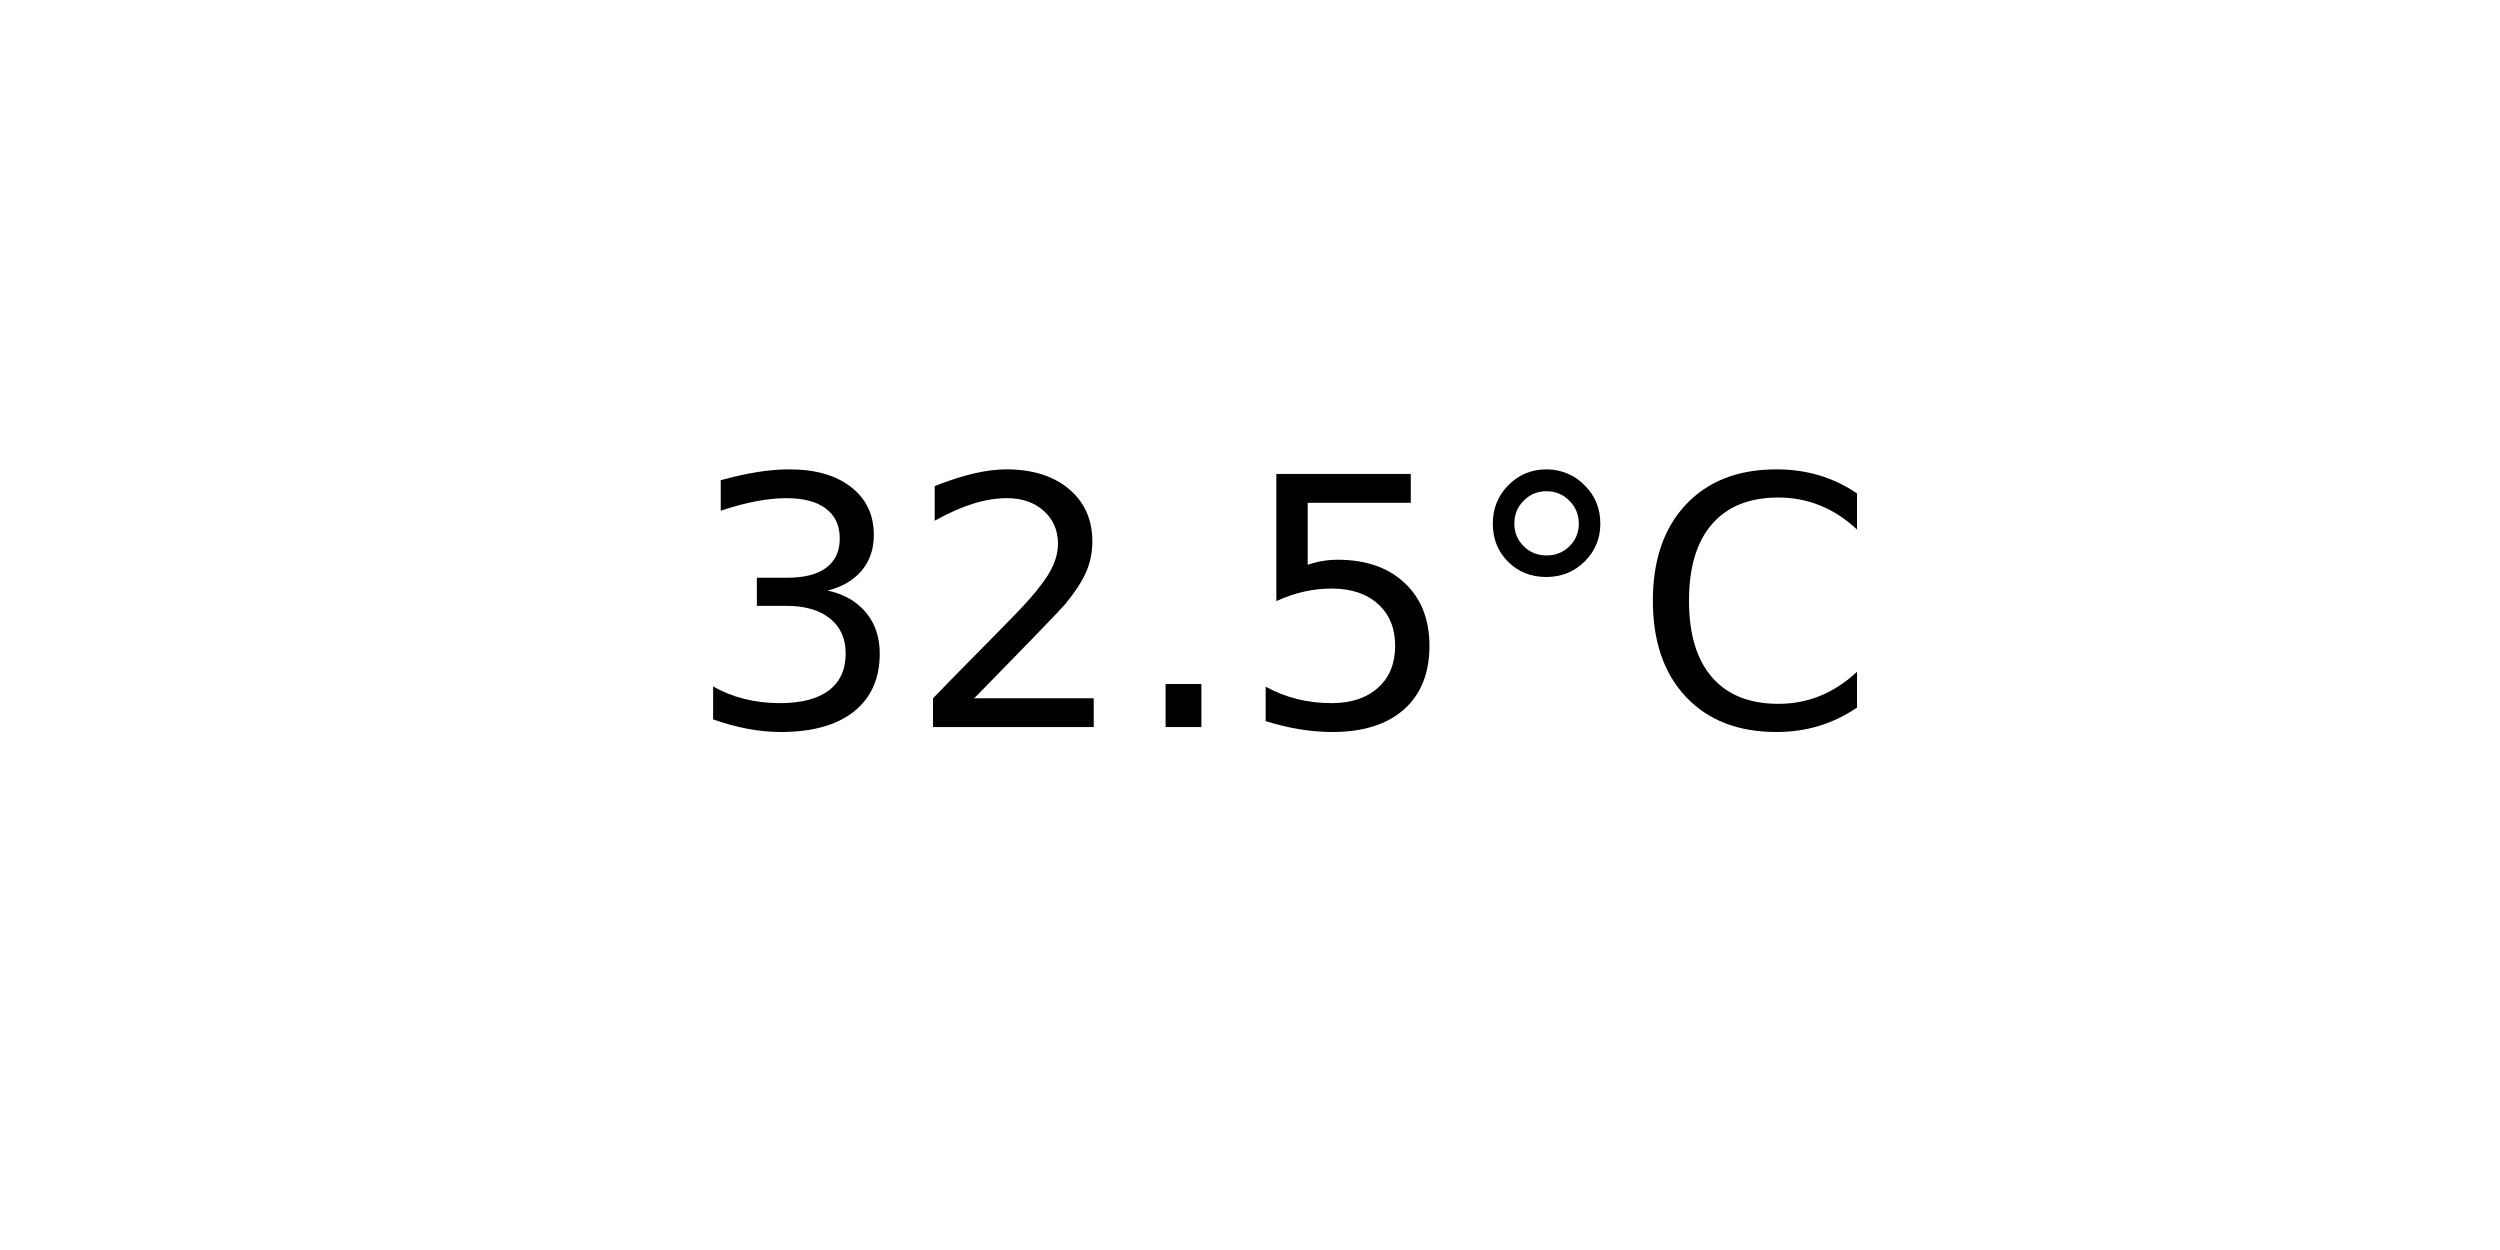
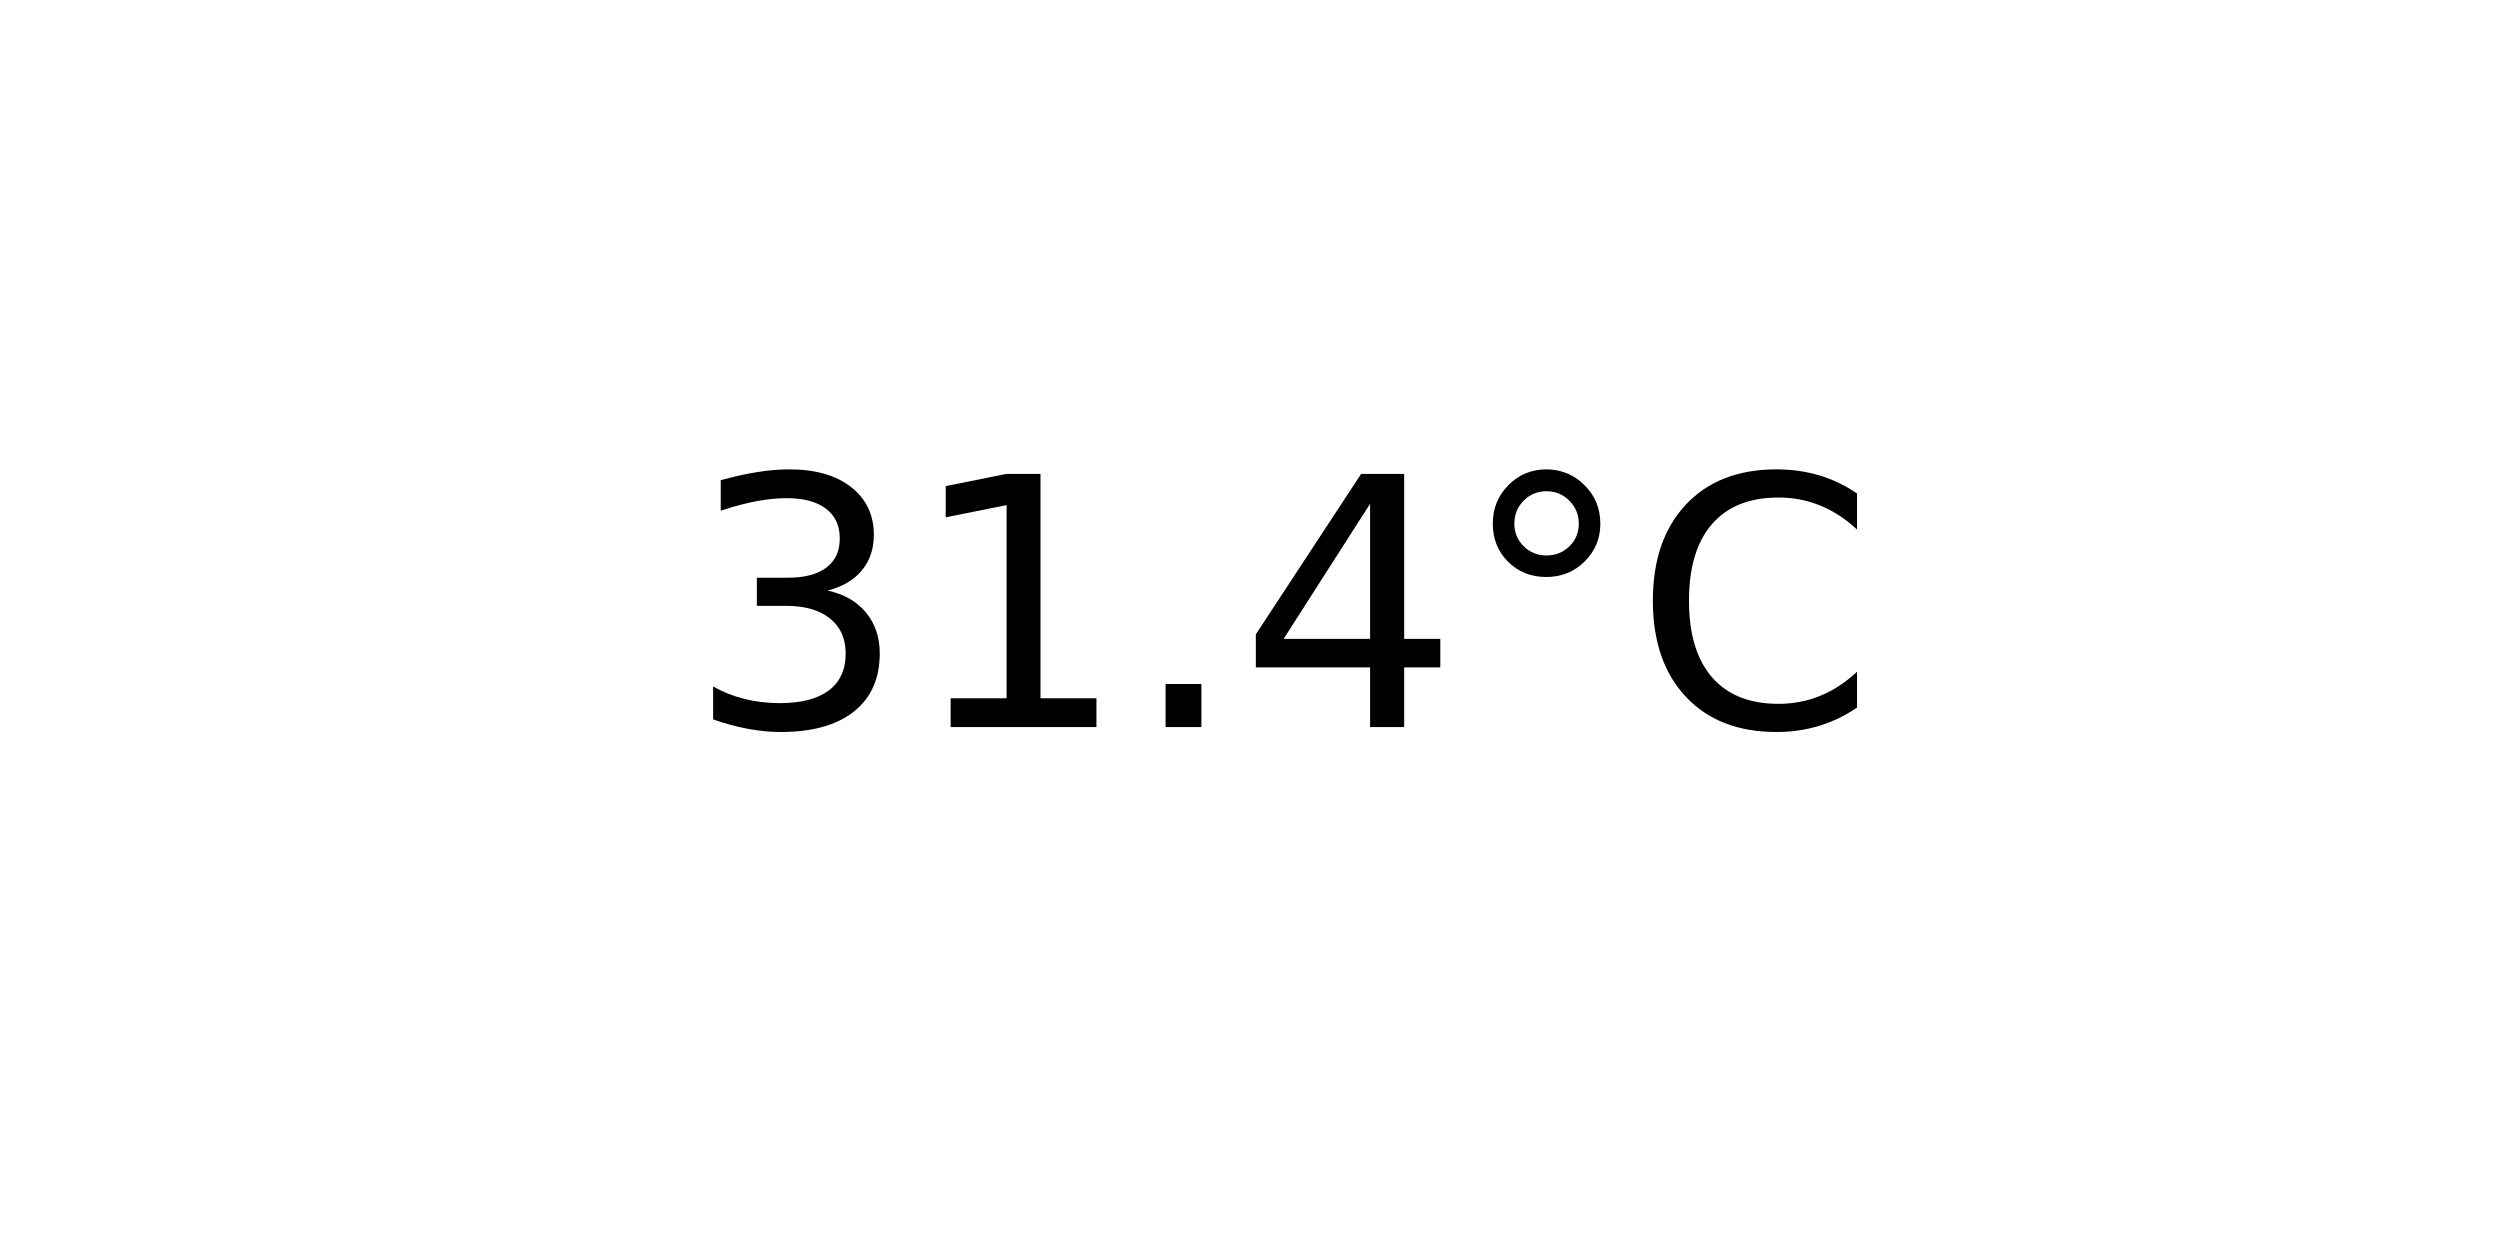
<svg xmlns="http://www.w3.org/2000/svg" xmlns:xlink="http://www.w3.org/1999/xlink" width="72pt" height="36pt" viewBox="0 0 72 36" version="1.1">
  <defs>
    <style type="text/css">*{stroke-linejoin: round; stroke-linecap: butt}</style>
  </defs>
  <g id="figure_1">
    <g id="axes_1">
      <g id="text_1">
        <g transform="translate(19.77578 20.93937) scale(0.1 -0.1)">
          <defs>
            <path id="DejaVuSans-33" d="M 2597 2516  Q 3050 2419 3304 2112  Q 3559 1806 3559 1356  Q 3559 666 3084 287  Q 2609 -91 1734 -91  Q 1441 -91 1130 -33  Q 819 25 488 141  L 488 750  Q 750 597 1062 519  Q 1375 441 1716 441  Q 2309 441 2620 675  Q 2931 909 2931 1356  Q 2931 1769 2642 2001  Q 2353 2234 1838 2234  L 1294 2234  L 1294 2753  L 1863 2753  Q 2328 2753 2575 2939  Q 2822 3125 2822 3475  Q 2822 3834 2567 4026  Q 2313 4219 1838 4219  Q 1578 4219 1281 4162  Q 984 4106 628 3988  L 628 4550  Q 988 4650 1302 4700  Q 1616 4750 1894 4750  Q 2613 4750 3031 4423  Q 3450 4097 3450 3541  Q 3450 3153 3228 2886  Q 3006 2619 2597 2516  z " transform="scale(0.015625)" />
-             <path id="DejaVuSans-32" d="M 1228 531  L 3431 531  L 3431 0  L 469 0  L 469 531  Q 828 903 1448 1529  Q 2069 2156 2228 2338  Q 2531 2678 2651 2914  Q 2772 3150 2772 3378  Q 2772 3750 2511 3984  Q 2250 4219 1831 4219  Q 1534 4219 1204 4116  Q 875 4013 500 3803  L 500 4441  Q 881 4594 1212 4672  Q 1544 4750 1819 4750  Q 2544 4750 2975 4387  Q 3406 4025 3406 3419  Q 3406 3131 3298 2873  Q 3191 2616 2906 2266  Q 2828 2175 2409 1742  Q 1991 1309 1228 531  z " transform="scale(0.015625)" />
+             <path id="DejaVuSans-31" d="M 794 531  L 1825 531  L 1825 4091  L 703 3866  L 703 4441  L 1819 4666  L 2450 4666  L 2450 531  L 3481 531  L 3481 0  L 794 0  L 794 531  z " transform="scale(0.015625)" />
            <path id="DejaVuSans-2e" d="M 684 794  L 1344 794  L 1344 0  L 684 0  L 684 794  z " transform="scale(0.015625)" />
-             <path id="DejaVuSans-35" d="M 691 4666  L 3169 4666  L 3169 4134  L 1269 4134  L 1269 2991  Q 1406 3038 1543 3061  Q 1681 3084 1819 3084  Q 2600 3084 3056 2656  Q 3513 2228 3513 1497  Q 3513 744 3044 326  Q 2575 -91 1722 -91  Q 1428 -91 1123 -41  Q 819 9 494 109  L 494 744  Q 775 591 1075 516  Q 1375 441 1709 441  Q 2250 441 2565 725  Q 2881 1009 2881 1497  Q 2881 1984 2565 2268  Q 2250 2553 1709 2553  Q 1456 2553 1204 2497  Q 953 2441 691 2322  L 691 4666  z " transform="scale(0.015625)" />
+             <path id="DejaVuSans-34" d="M 2419 4116  L 825 1625  L 2419 1625  L 2419 4116  z M 2253 4666  L 3047 4666  L 3047 1625  L 3713 1625  L 3713 1100  L 3047 1100  L 3047 0  L 2419 0  L 2419 1100  L 313 1100  L 313 1709  L 2253 4666  z " transform="scale(0.015625)" />
            <path id="DejaVuSans-b0" d="M 1600 4347  Q 1350 4347 1178 4173  Q 1006 4000 1006 3750  Q 1006 3503 1178 3333  Q 1350 3163 1600 3163  Q 1850 3163 2022 3333  Q 2194 3503 2194 3750  Q 2194 3997 2020 4172  Q 1847 4347 1600 4347  z M 1600 4750  Q 1800 4750 1984 4673  Q 2169 4597 2303 4453  Q 2447 4313 2519 4134  Q 2591 3956 2591 3750  Q 2591 3338 2302 3052  Q 2013 2766 1594 2766  Q 1172 2766 890 3047  Q 609 3328 609 3750  Q 609 4169 896 4459  Q 1184 4750 1600 4750  z " transform="scale(0.015625)" />
            <path id="DejaVuSans-43" d="M 4122 4306  L 4122 3641  Q 3803 3938 3442 4084  Q 3081 4231 2675 4231  Q 1875 4231 1450 3742  Q 1025 3253 1025 2328  Q 1025 1406 1450 917  Q 1875 428 2675 428  Q 3081 428 3442 575  Q 3803 722 4122 1019  L 4122 359  Q 3791 134 3420 21  Q 3050 -91 2638 -91  Q 1578 -91 968 557  Q 359 1206 359 2328  Q 359 3453 968 4101  Q 1578 4750 2638 4750  Q 3056 4750 3426 4639  Q 3797 4528 4122 4306  z " transform="scale(0.015625)" />
          </defs>
          <use xlink:href="#DejaVuSans-33" />
-           <use xlink:href="#DejaVuSans-32" x="63.623" />
+           <use xlink:href="#DejaVuSans-31" x="63.623" />
          <use xlink:href="#DejaVuSans-2e" x="127.246" />
-           <use xlink:href="#DejaVuSans-35" x="159.033" />
+           <use xlink:href="#DejaVuSans-34" x="159.033" />
          <use xlink:href="#DejaVuSans-b0" x="222.656" />
          <use xlink:href="#DejaVuSans-43" x="272.656" />
        </g>
      </g>
    </g>
  </g>
</svg>
